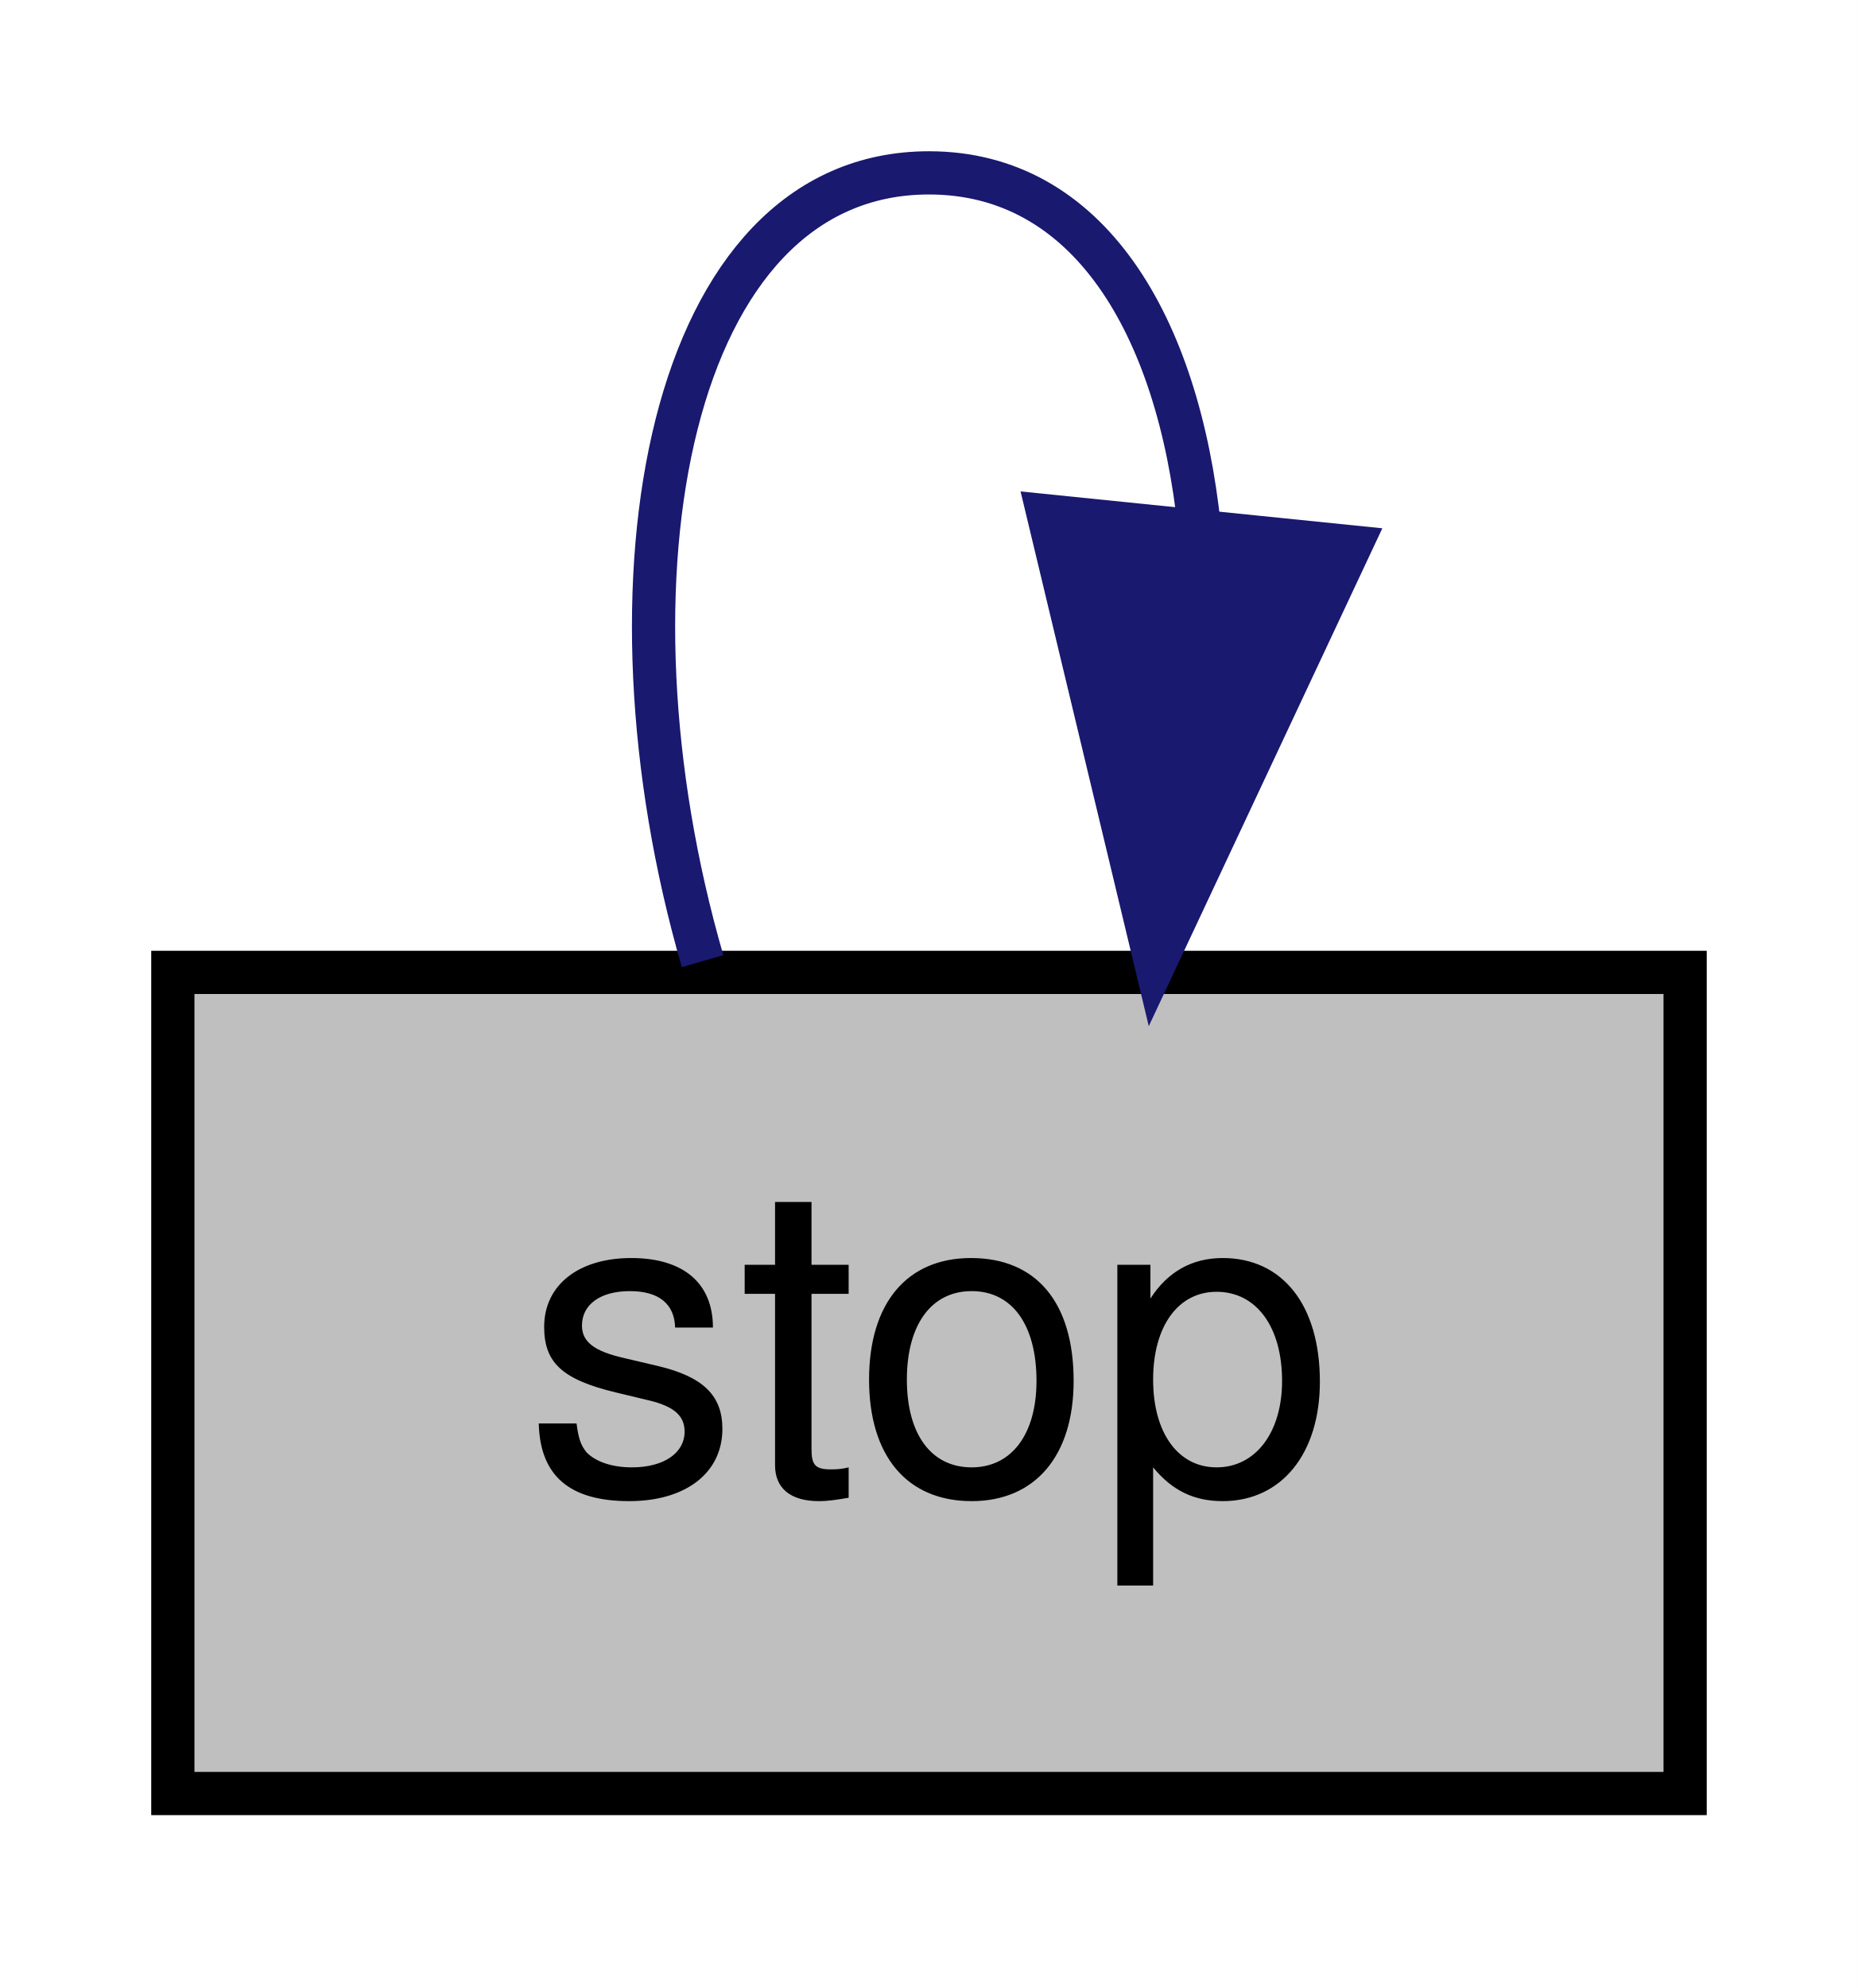
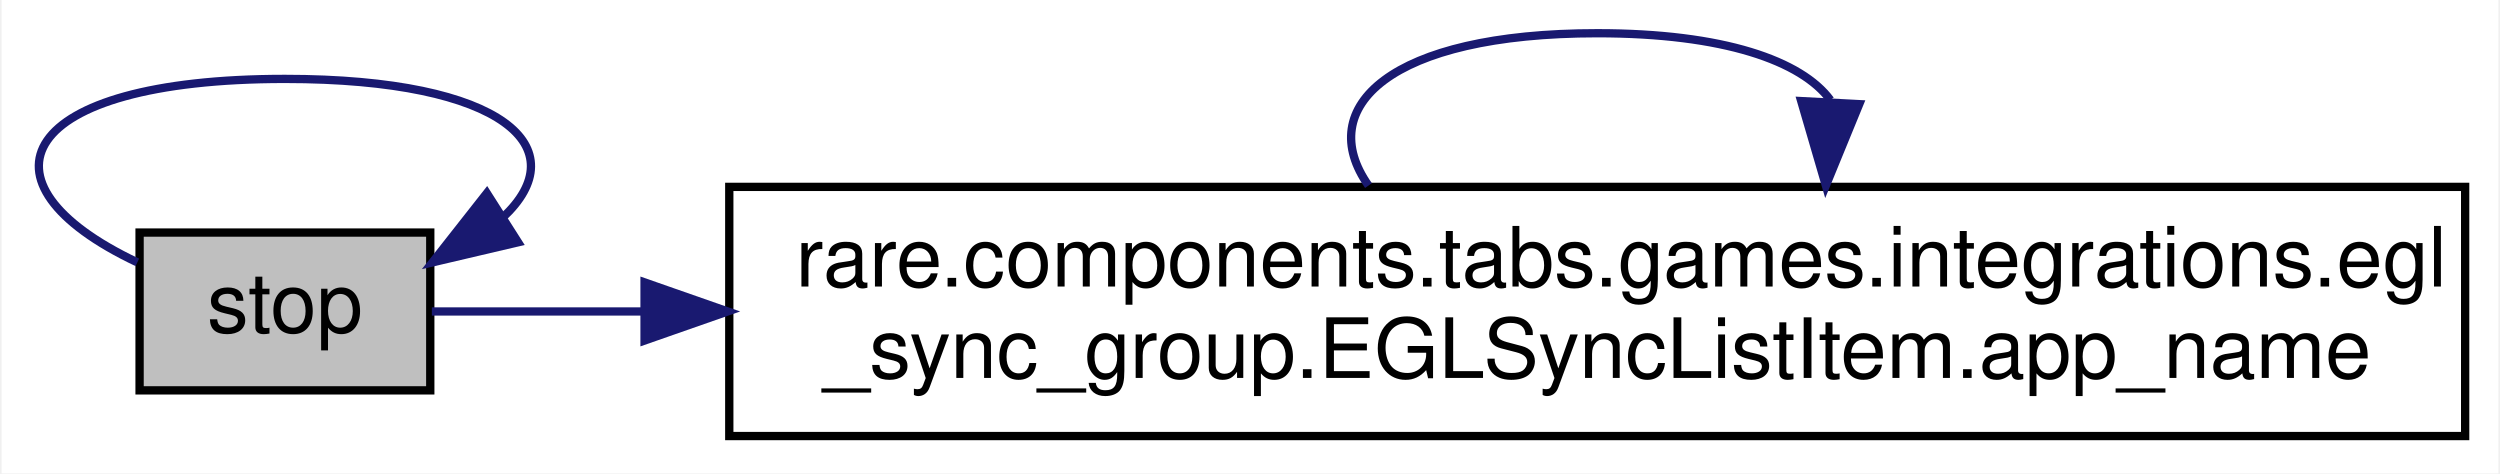
- <svg xmlns="http://www.w3.org/2000/svg" xmlns:xlink="http://www.w3.org/1999/xlink" width="43pt" height="46pt" viewBox="0.00 0.00 43.00 46.00">
-   <g id="graph0" class="graph" transform="scale(1 1) rotate(0) translate(4 42)">
-     <polygon fill="white" stroke="transparent" points="-4,4 -4,-42 39,-42 39,4 -4,4" />
+ <svg xmlns="http://www.w3.org/2000/svg" xmlns:xlink="http://www.w3.org/1999/xlink" width="301pt" height="57pt" viewBox="0.00 0.00 300.61 57.00">
+   <g id="graph0" class="graph" transform="scale(1 1) rotate(0) translate(4 53)">
+     <polygon fill="white" stroke="transparent" points="-4,4 -4,-53 296.61,-53 296.61,4 -4,4" />
    <g id="node1" class="node">
      <g id="a_node1">
        <a xlink:title=" ">
-           <polygon fill="#bfbfbf" stroke="black" points="0,-0.5 0,-19.5 35,-19.5 35,-0.5 0,-0.5" />
-           <text text-anchor="middle" x="17.5" y="-7.5" font-family="Helvetica,sans-Serif" font-size="10.00">stop</text>
+           <polygon fill="#bfbfbf" stroke="black" points="12.61,-6 12.61,-25 47.61,-25 47.61,-6 12.61,-6" />
+           <text text-anchor="middle" x="30.11" y="-13" font-family="Helvetica,sans-Serif" font-size="10.00">stop</text>
+         </a>
+       </g>
+     </g>
+     <g id="edge3" class="edge">
+       <path fill="none" stroke="midnightblue" d="M12.34,-21.41C-8.06,-31.06 -2.14,-43.5 30.11,-43.5 56.56,-43.5 65.3,-35.13 56.32,-26.79" />
+       <polygon fill="midnightblue" stroke="midnightblue" points="58.18,-23.83 47.87,-21.41 54.42,-29.74 58.18,-23.83" />
+     </g>
+     <g id="node2" class="node">
+       <g id="a_node2">
+         <a xlink:href="classrare_1_1components_1_1tabs_1_1games_1_1integrations_1_1egl__sync__group_1_1_e_g_l_sync_list_item.html#a9c470cc60eae203f55455d0e0d7f5712" target="_top" xlink:title=" ">
+           <polygon fill="white" stroke="black" points="83.61,-0.5 83.61,-30.5 292.61,-30.5 292.61,-0.5 83.61,-0.5" />
+           <text text-anchor="start" x="91.61" y="-18.5" font-family="Helvetica,sans-Serif" font-size="10.00">rare.components.tabs.games.integrations.egl</text>
+           <text text-anchor="middle" x="188.11" y="-7.5" font-family="Helvetica,sans-Serif" font-size="10.00">_sync_group.EGLSyncListItem.app_name</text>
        </a>
      </g>
    </g>
    <g id="edge1" class="edge">
-       <path fill="none" stroke="midnightblue" d="M12.26,-19.76C9.71,-28.57 11.46,-38 17.5,-38 21.18,-38 23.27,-34.5 23.76,-29.77" />
-       <polygon fill="midnightblue" stroke="midnightblue" points="27.24,-29.35 22.74,-19.76 20.27,-30.06 27.24,-29.35" />
+       <path fill="none" stroke="midnightblue" d="M47.8,-15.5C54.82,-15.5 63.62,-15.5 73.37,-15.5" />
+       <polygon fill="midnightblue" stroke="midnightblue" points="73.41,-19 83.41,-15.5 73.41,-12 73.41,-19" />
+     </g>
+     <g id="edge2" class="edge">
+       <path fill="none" stroke="midnightblue" d="M160.57,-30.66C153.93,-40.06 163.11,-49 188.11,-49 203.34,-49 212.7,-45.68 216.18,-40.96" />
+       <polygon fill="midnightblue" stroke="midnightblue" points="219.66,-40.46 215.64,-30.66 212.67,-40.83 219.66,-40.46" />
    </g>
  </g>
</svg>
